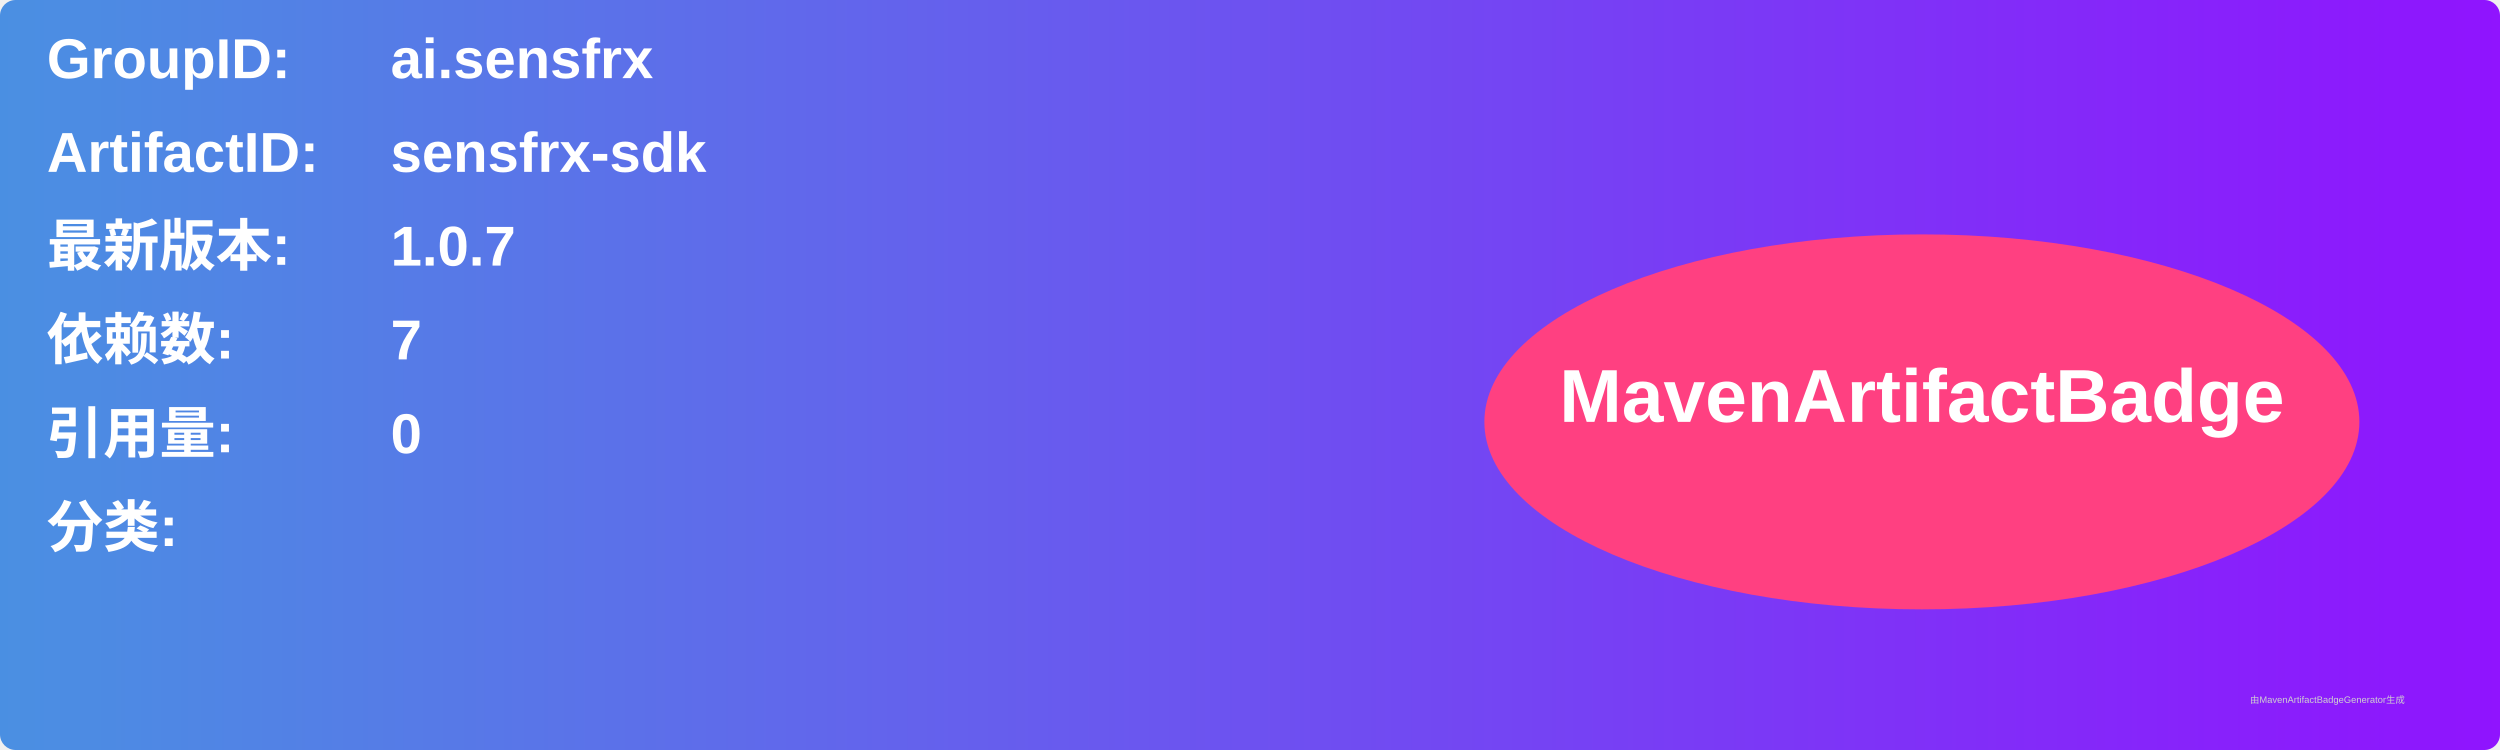
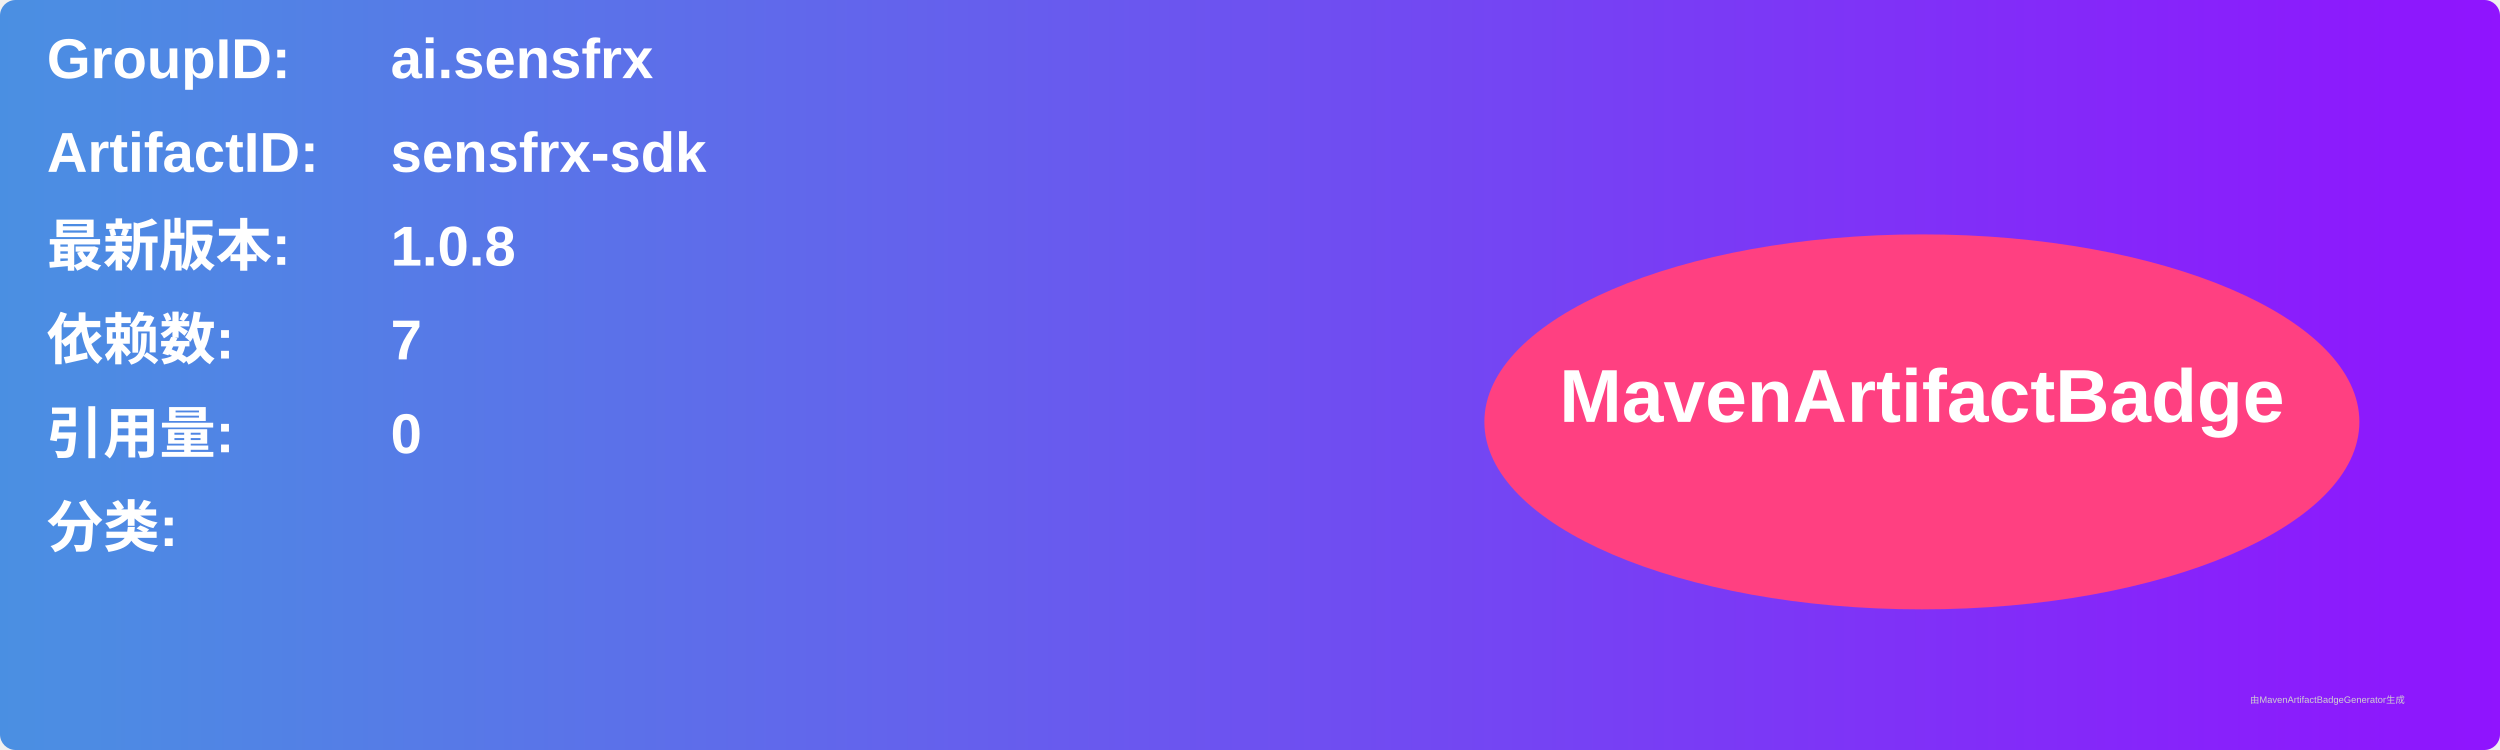
<svg xmlns="http://www.w3.org/2000/svg" width="800" height="240" viewBox="0 0 800 240">
  <linearGradient id="grad" x1="0%" y1="0%" x2="100%" y2="0%">
    <stop offset="0%" stop-color="#4a90e2" />
    <stop offset="100%" stop-color="#9013fe" />
  </linearGradient>
  <rect width="100%" height="100%" rx="5" ry="5" fill="url(#grad)" />
  <g transform="translate(15, 15)">
    <text x="0" y="10" font-family="Arial" font-size="18" fill="white" font-weight="bold" width="260">GroupID:</text>
    <text x="110" y="10" font-family="Arial" font-size="18" fill="white" font-weight="bold" width="460">ai.sensfrx</text>
    <text x="0" y="40" font-family="Arial" font-size="18" fill="white" font-weight="bold" width="260">ArtifactID:</text>
    <text x="110" y="40" font-family="Arial" font-size="18" fill="white" font-weight="bold" width="460">sensfrx-sdk</text>
    <text x="0" y="70" font-family="Arial" font-size="18" fill="white" font-weight="bold">最新版本:</text>
    <text x="110" y="70" font-family="Arial" font-size="18" fill="white" font-weight="bold">
-       <tspan font-weight="bold">1.0.7</tspan>
+       <tspan font-weight="bold">1.0.8</tspan>
    </text>
    <text x="0" y="100" font-family="Arial" font-size="18" fill="white" font-weight="bold">依赖数: </text>
    <text x="110" y="100" font-family="Arial" font-size="18" fill="white">
      <tspan font-weight="bold">7</tspan>
    </text>
    <text x="0" y="130" font-family="Arial" font-size="18" fill="white" font-weight="bold">引用量: </text>
    <text x="110" y="130" font-family="Arial" font-size="18" fill="white">
      <tspan font-weight="bold">0</tspan>
    </text>
    <text x="0" y="160" font-family="Arial" font-size="18" fill="white" font-weight="bold">分类:</text>
    <text x="10" y="190" font-family="Arial" font-size="10" fill="white">
      <tspan font-weight="bold" />
    </text>
    <ellipse cx="600" cy="120" rx="140" ry="60" fill="#ff4081" />
    <text x="600" y="120" text-anchor="middle" font-family="Arial" font-size="24" fill="white" font-weight="bold">MavenArtifactBadge</text>
  </g>
  <text x="720" y="225" font-family="Arial" font-size="3" fill="#d0d0d0">由MavenArtifactBadgeGenerator生成</text>
</svg>
